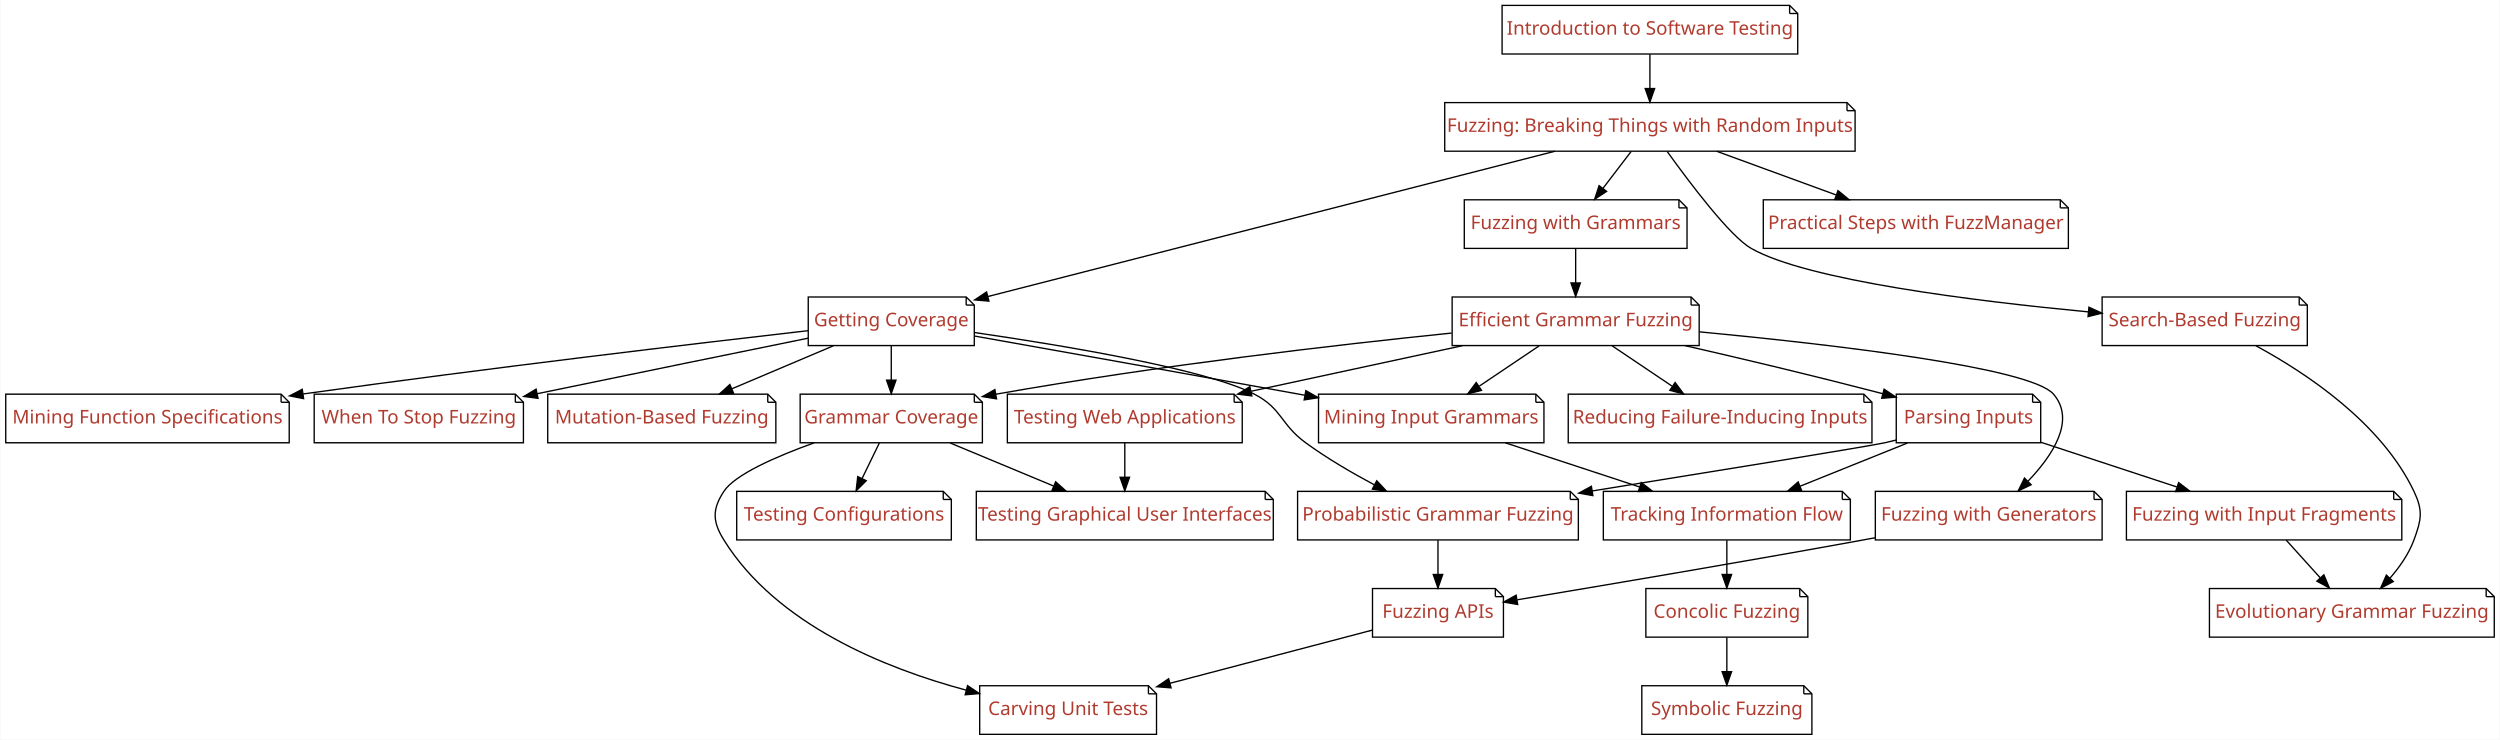
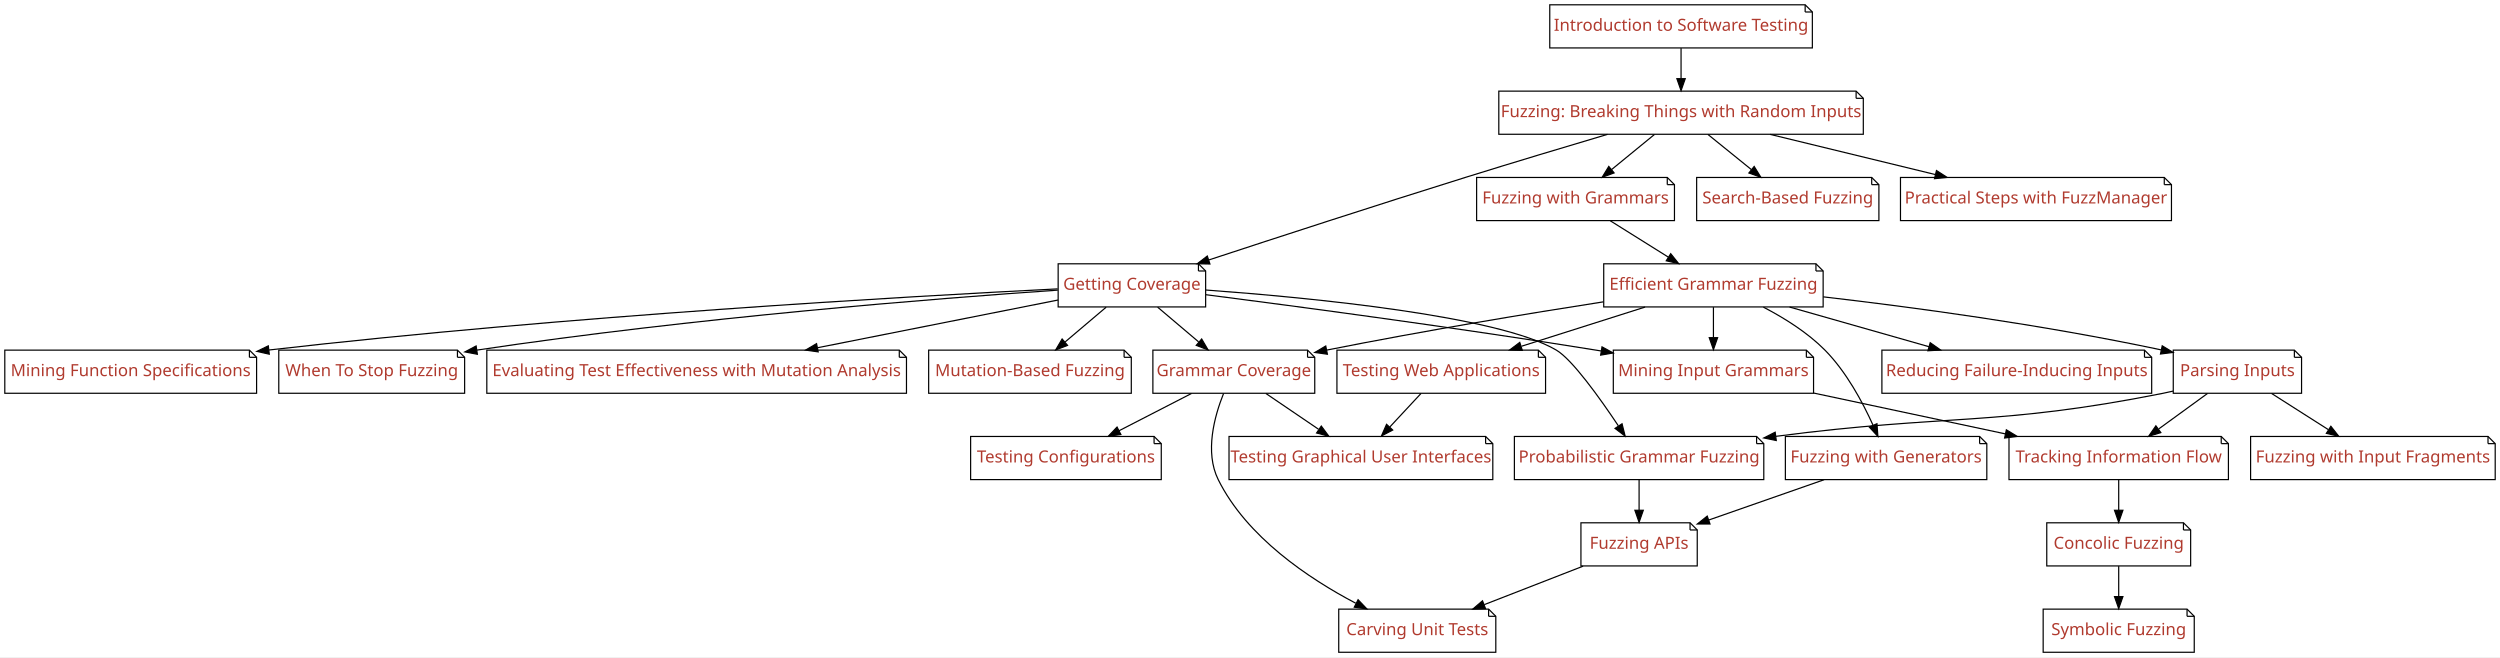
- <svg xmlns="http://www.w3.org/2000/svg" xmlns:xlink="http://www.w3.org/1999/xlink" width="1852pt" height="548pt" viewBox="0.00 0.00 1851.50 548.00">
+ <svg xmlns="http://www.w3.org/2000/svg" xmlns:xlink="http://www.w3.org/1999/xlink" width="2085pt" height="548pt" viewBox="0.00 0.00 2085.00 548.00">
  <g id="graph0" class="graph" transform="scale(1 1) rotate(0) translate(4 544)">
-     <polygon fill="#ffffff" stroke="transparent" points="-4,4 -4,-544 1847.5,-544 1847.5,4 -4,4" />
+     <polygon fill="#ffffff" stroke="transparent" points="-4,4 -4,-544 2081,-544 2081,4 -4,4" />
    <g id="node1" class="node">
      <g id="a_node1">
        <a xlink:href="Fuzzer.ipynb" xlink:title="Fuzzer">
-           <polygon fill="#ffffff" stroke="#000000" points="1364,-468 1066,-468 1066,-432 1370,-432 1370,-462 1364,-468" />
-           <polyline fill="none" stroke="#000000" points="1364,-468 1364,-462 " />
-           <polyline fill="none" stroke="#000000" points="1370,-462 1364,-462 " />
-           <text text-anchor="middle" x="1218" y="-446.3" font-family="Patua One" font-size="14.00" fill="#b03a2e">Fuzzing: Breaking Things with Random Inputs</text>
+           <polygon fill="#ffffff" stroke="#000000" points="1544,-468 1246,-468 1246,-432 1550,-432 1550,-462 1544,-468" />
+           <polyline fill="none" stroke="#000000" points="1544,-468 1544,-462 " />
+           <polyline fill="none" stroke="#000000" points="1550,-462 1544,-462 " />
+           <text text-anchor="middle" x="1398" y="-446.3" font-family="Patua One" font-size="14.00" fill="#b03a2e">Fuzzing: Breaking Things with Random Inputs</text>
        </a>
      </g>
    </g>
    <g id="node2" class="node">
      <g id="a_node2">
        <a xlink:href="Coverage.ipynb" xlink:title="Coverage">
-           <polygon fill="#ffffff" stroke="#000000" points="711.5,-324 594.5,-324 594.5,-288 717.5,-288 717.5,-318 711.5,-324" />
-           <polyline fill="none" stroke="#000000" points="711.5,-324 711.5,-318 " />
-           <polyline fill="none" stroke="#000000" points="717.5,-318 711.5,-318 " />
-           <text text-anchor="middle" x="656" y="-302.3" font-family="Patua One" font-size="14.00" fill="#b03a2e">Getting Coverage</text>
+           <polygon fill="#ffffff" stroke="#000000" points="995.5,-324 878.5,-324 878.5,-288 1001.5,-288 1001.5,-318 995.5,-324" />
+           <polyline fill="none" stroke="#000000" points="995.5,-324 995.5,-318 " />
+           <polyline fill="none" stroke="#000000" points="1001.5,-318 995.5,-318 " />
+           <text text-anchor="middle" x="940" y="-302.3" font-family="Patua One" font-size="14.00" fill="#b03a2e">Getting Coverage</text>
        </a>
      </g>
    </g>
    <g id="edge1" class="edge">
-       <path fill="none" stroke="#000000" d="M1147.675,-431.981C1040.143,-404.428 835.955,-352.11 727.64,-324.356" />
-       <polygon fill="#000000" stroke="#000000" points="728.338,-320.922 717.782,-321.83 726.601,-327.703 728.338,-320.922" />
+       <path fill="none" stroke="#000000" d="M1336.665,-431.957C1301.814,-421.616 1257.401,-408.286 1218,-396 1144.558,-373.099 1060.576,-345.749 1004.312,-327.256" />
+       <polygon fill="#000000" stroke="#000000" points="1005.078,-323.824 994.485,-324.024 1002.891,-330.474 1005.078,-323.824" />
    </g>
    <g id="node3" class="node">
      <g id="a_node3">
        <a xlink:href="SearchBasedFuzzer.ipynb" xlink:title="SearchBasedFuzzer">
-           <polygon fill="#ffffff" stroke="#000000" points="1699,-324 1553,-324 1553,-288 1705,-288 1705,-318 1699,-324" />
-           <polyline fill="none" stroke="#000000" points="1699,-324 1699,-318 " />
-           <polyline fill="none" stroke="#000000" points="1705,-318 1699,-318 " />
-           <text text-anchor="middle" x="1629" y="-302.3" font-family="Patua One" font-size="14.00" fill="#b03a2e">Search-Based Fuzzing</text>
+           <polygon fill="#ffffff" stroke="#000000" points="1557,-396 1411,-396 1411,-360 1563,-360 1563,-390 1557,-396" />
+           <polyline fill="none" stroke="#000000" points="1557,-396 1557,-390 " />
+           <polyline fill="none" stroke="#000000" points="1563,-390 1557,-390 " />
+           <text text-anchor="middle" x="1487" y="-374.3" font-family="Patua One" font-size="14.00" fill="#b03a2e">Search-Based Fuzzing</text>
        </a>
      </g>
    </g>
    <g id="edge2" class="edge">
-       <path fill="none" stroke="#000000" d="M1230.839,-431.721C1247.83,-408.075 1277.447,-368.858 1293,-360 1334.502,-336.364 1457.6,-321.044 1542.675,-312.964" />
-       <polygon fill="#000000" stroke="#000000" points="1543.222,-316.428 1552.854,-312.014 1542.572,-309.459 1543.222,-316.428" />
+       <path fill="none" stroke="#000000" d="M1420.458,-431.831C1431.42,-422.963 1444.77,-412.164 1456.627,-402.572" />
+       <polygon fill="#000000" stroke="#000000" points="1458.976,-405.173 1464.549,-396.163 1454.573,-399.731 1458.976,-405.173" />
    </g>
    <g id="node4" class="node">
      <g id="a_node4">
        <a xlink:href="Grammars.ipynb" xlink:title="Grammars">
-           <polygon fill="#ffffff" stroke="#000000" points="1239.5,-396 1080.5,-396 1080.5,-360 1245.5,-360 1245.5,-390 1239.5,-396" />
-           <polyline fill="none" stroke="#000000" points="1239.5,-396 1239.5,-390 " />
-           <polyline fill="none" stroke="#000000" points="1245.5,-390 1239.5,-390 " />
-           <text text-anchor="middle" x="1163" y="-374.3" font-family="Patua One" font-size="14.00" fill="#b03a2e">Fuzzing with Grammars</text>
+           <polygon fill="#ffffff" stroke="#000000" points="1386.5,-396 1227.5,-396 1227.5,-360 1392.5,-360 1392.5,-390 1386.5,-396" />
+           <polyline fill="none" stroke="#000000" points="1386.5,-396 1386.5,-390 " />
+           <polyline fill="none" stroke="#000000" points="1392.5,-390 1386.5,-390 " />
+           <text text-anchor="middle" x="1310" y="-374.3" font-family="Patua One" font-size="14.00" fill="#b03a2e">Fuzzing with Grammars</text>
        </a>
      </g>
    </g>
    <g id="edge3" class="edge">
-       <path fill="none" stroke="#000000" d="M1204.121,-431.831C1197.786,-423.539 1190.162,-413.557 1183.207,-404.453" />
-       <polygon fill="#000000" stroke="#000000" points="1185.918,-402.235 1177.066,-396.413 1180.355,-406.485 1185.918,-402.235" />
+       <path fill="none" stroke="#000000" d="M1375.794,-431.831C1364.955,-422.963 1351.756,-412.164 1340.032,-402.572" />
+       <polygon fill="#000000" stroke="#000000" points="1342.155,-399.786 1332.199,-396.163 1337.722,-405.204 1342.155,-399.786" />
    </g>
    <g id="node5" class="node">
      <g id="a_node5">
        <a xlink:href="FuzzingInTheLarge.ipynb" xlink:title="FuzzingInTheLarge">
-           <polygon fill="#ffffff" stroke="#000000" points="1522,-396 1302,-396 1302,-360 1528,-360 1528,-390 1522,-396" />
-           <polyline fill="none" stroke="#000000" points="1522,-396 1522,-390 " />
-           <polyline fill="none" stroke="#000000" points="1528,-390 1522,-390 " />
-           <text text-anchor="middle" x="1415" y="-374.3" font-family="Patua One" font-size="14.00" fill="#b03a2e">Practical Steps with FuzzManager</text>
+           <polygon fill="#ffffff" stroke="#000000" points="1801,-396 1581,-396 1581,-360 1807,-360 1807,-390 1801,-396" />
+           <polyline fill="none" stroke="#000000" points="1801,-396 1801,-390 " />
+           <polyline fill="none" stroke="#000000" points="1807,-390 1801,-390 " />
+           <text text-anchor="middle" x="1694" y="-374.3" font-family="Patua One" font-size="14.00" fill="#b03a2e">Practical Steps with FuzzManager</text>
        </a>
      </g>
    </g>
    <g id="edge4" class="edge">
-       <path fill="none" stroke="#000000" d="M1267.457,-431.924C1294.271,-422.124 1327.595,-409.945 1355.785,-399.642" />
-       <polygon fill="#000000" stroke="#000000" points="1357.332,-402.803 1365.523,-396.083 1354.929,-396.229 1357.332,-402.803" />
+       <path fill="none" stroke="#000000" d="M1472.311,-431.924C1514.175,-421.741 1566.6,-408.989 1609.957,-398.443" />
+       <polygon fill="#000000" stroke="#000000" points="1611.025,-401.785 1619.915,-396.021 1609.371,-394.983 1611.025,-401.785" />
    </g>
    <g id="node7" class="node">
      <g id="a_node7">
        <a xlink:href="MutationFuzzer.ipynb" xlink:title="MutationFuzzer">
-           <polygon fill="#ffffff" stroke="#000000" points="564.5,-252 401.5,-252 401.5,-216 570.5,-216 570.5,-246 564.5,-252" />
-           <polyline fill="none" stroke="#000000" points="564.5,-252 564.5,-246 " />
-           <polyline fill="none" stroke="#000000" points="570.5,-246 564.5,-246 " />
-           <text text-anchor="middle" x="486" y="-230.3" font-family="Patua One" font-size="14.00" fill="#b03a2e">Mutation-Based Fuzzing</text>
+           <polygon fill="#ffffff" stroke="#000000" points="933.5,-252 770.5,-252 770.5,-216 939.5,-216 939.5,-246 933.5,-252" />
+           <polyline fill="none" stroke="#000000" points="933.5,-252 933.5,-246 " />
+           <polyline fill="none" stroke="#000000" points="939.5,-246 933.5,-246 " />
+           <text text-anchor="middle" x="855" y="-230.3" font-family="Patua One" font-size="14.00" fill="#b03a2e">Mutation-Based Fuzzing</text>
        </a>
      </g>
    </g>
    <g id="edge6" class="edge">
-       <path fill="none" stroke="#000000" d="M613.102,-287.831C590.264,-278.159 562.002,-266.189 537.931,-255.994" />
-       <polygon fill="#000000" stroke="#000000" points="539.163,-252.715 528.59,-252.038 536.433,-259.161 539.163,-252.715" />
+       <path fill="none" stroke="#000000" d="M918.551,-287.831C908.182,-279.048 895.577,-268.371 884.335,-258.849" />
+       <polygon fill="#000000" stroke="#000000" points="886.335,-255.956 876.442,-252.163 881.811,-261.297 886.335,-255.956" />
    </g>
    <g id="node8" class="node">
      <g id="a_node8">
-         <a xlink:href="GrammarCoverageFuzzer.ipynb" xlink:title="GrammarCoverageFuzzer">
-           <polygon fill="#ffffff" stroke="#000000" points="717.5,-252 588.5,-252 588.5,-216 723.5,-216 723.5,-246 717.5,-252" />
-           <polyline fill="none" stroke="#000000" points="717.5,-252 717.5,-246 " />
-           <polyline fill="none" stroke="#000000" points="723.5,-246 717.5,-246 " />
-           <text text-anchor="middle" x="656" y="-230.3" font-family="Patua One" font-size="14.00" fill="#b03a2e">Grammar Coverage</text>
+         <a xlink:href="MutationAnalysis.ipynb" xlink:title="MutationAnalysis">
+           <polygon fill="#ffffff" stroke="#000000" points="746,-252 402,-252 402,-216 752,-216 752,-246 746,-252" />
+           <polyline fill="none" stroke="#000000" points="746,-252 746,-246 " />
+           <polyline fill="none" stroke="#000000" points="752,-246 746,-246 " />
+           <text text-anchor="middle" x="577" y="-230.3" font-family="Patua One" font-size="14.00" fill="#b03a2e">Evaluating Test Effectiveness with Mutation Analysis</text>
        </a>
      </g>
    </g>
    <g id="edge7" class="edge">
-       <path fill="none" stroke="#000000" d="M656,-287.831C656,-280.131 656,-270.974 656,-262.417" />
-       <polygon fill="#000000" stroke="#000000" points="659.5,-262.413 656,-252.413 652.5,-262.413 659.5,-262.413" />
+       <path fill="none" stroke="#000000" d="M878.422,-293.786C823.605,-282.913 742.371,-266.801 678.043,-254.042" />
+       <polygon fill="#000000" stroke="#000000" points="678.36,-250.536 667.87,-252.024 676.998,-257.403 678.36,-250.536" />
    </g>
    <g id="node9" class="node">
      <g id="a_node9">
-         <a xlink:href="ProbabilisticGrammarFuzzer.ipynb" xlink:title="ProbabilisticGrammarFuzzer">
-           <polygon fill="#ffffff" stroke="#000000" points="1159,-180 957,-180 957,-144 1165,-144 1165,-174 1159,-180" />
-           <polyline fill="none" stroke="#000000" points="1159,-180 1159,-174 " />
-           <polyline fill="none" stroke="#000000" points="1165,-174 1159,-174 " />
-           <text text-anchor="middle" x="1061" y="-158.3" font-family="Patua One" font-size="14.00" fill="#b03a2e">Probabilistic Grammar Fuzzing</text>
+         <a xlink:href="GrammarCoverageFuzzer.ipynb" xlink:title="GrammarCoverageFuzzer">
+           <polygon fill="#ffffff" stroke="#000000" points="1086.5,-252 957.5,-252 957.5,-216 1092.5,-216 1092.5,-246 1086.5,-252" />
+           <polyline fill="none" stroke="#000000" points="1086.5,-252 1086.5,-246 " />
+           <polyline fill="none" stroke="#000000" points="1092.5,-246 1086.5,-246 " />
+           <text text-anchor="middle" x="1025" y="-230.3" font-family="Patua One" font-size="14.00" fill="#b03a2e">Grammar Coverage</text>
        </a>
      </g>
    </g>
    <g id="edge8" class="edge">
-       <path fill="none" stroke="#000000" d="M717.519,-297.684C785.352,-287.812 889.583,-270.36 925,-252 945.654,-241.293 944.215,-229.725 963,-216 978.749,-204.493 997.219,-193.706 1013.854,-184.843" />
-       <polygon fill="#000000" stroke="#000000" points="1015.637,-187.861 1022.877,-180.126 1012.394,-181.657 1015.637,-187.861" />
+       <path fill="none" stroke="#000000" d="M961.449,-287.831C971.818,-279.048 984.423,-268.371 995.665,-258.849" />
+       <polygon fill="#000000" stroke="#000000" points="998.189,-261.297 1003.558,-252.163 993.665,-255.956 998.189,-261.297" />
    </g>
    <g id="node10" class="node">
      <g id="a_node10">
-         <a xlink:href="GrammarMiner.ipynb" xlink:title="GrammarMiner">
-           <polygon fill="#ffffff" stroke="#000000" points="1133.5,-252 972.5,-252 972.5,-216 1139.5,-216 1139.5,-246 1133.5,-252" />
-           <polyline fill="none" stroke="#000000" points="1133.5,-252 1133.5,-246 " />
-           <polyline fill="none" stroke="#000000" points="1139.5,-246 1133.5,-246 " />
-           <text text-anchor="middle" x="1056" y="-230.3" font-family="Patua One" font-size="14.00" fill="#b03a2e">Mining Input Grammars</text>
+         <a xlink:href="ProbabilisticGrammarFuzzer.ipynb" xlink:title="ProbabilisticGrammarFuzzer">
+           <polygon fill="#ffffff" stroke="#000000" points="1461,-180 1259,-180 1259,-144 1467,-144 1467,-174 1461,-180" />
+           <polyline fill="none" stroke="#000000" points="1461,-180 1461,-174 " />
+           <polyline fill="none" stroke="#000000" points="1467,-174 1461,-174 " />
+           <text text-anchor="middle" x="1363" y="-158.3" font-family="Patua One" font-size="14.00" fill="#b03a2e">Probabilistic Grammar Fuzzing</text>
        </a>
      </g>
    </g>
    <g id="edge9" class="edge">
-       <path fill="none" stroke="#000000" d="M717.614,-295.07C778.656,-284.222 874.802,-267.079 958,-252 959.463,-251.735 960.938,-251.467 962.423,-251.198" />
-       <polygon fill="#000000" stroke="#000000" points="963.125,-254.627 972.337,-249.394 961.872,-247.74 963.125,-254.627" />
+       <path fill="none" stroke="#000000" d="M1001.608,-302.132C1089.528,-295.691 1245.705,-280.56 1294,-252 1307.224,-244.18 1329.968,-212.447 1345.71,-188.863" />
+       <polygon fill="#000000" stroke="#000000" points="1348.78,-190.565 1351.366,-180.29 1342.937,-186.71 1348.78,-190.565" />
    </g>
    <g id="node11" class="node">
      <g id="a_node11">
+         <a xlink:href="GrammarMiner.ipynb" xlink:title="GrammarMiner">
+           <polygon fill="#ffffff" stroke="#000000" points="1502.5,-252 1341.5,-252 1341.5,-216 1508.5,-216 1508.5,-246 1502.5,-252" />
+           <polyline fill="none" stroke="#000000" points="1502.5,-252 1502.5,-246 " />
+           <polyline fill="none" stroke="#000000" points="1508.5,-246 1502.5,-246 " />
+           <text text-anchor="middle" x="1425" y="-230.3" font-family="Patua One" font-size="14.00" fill="#b03a2e">Mining Input Grammars</text>
+         </a>
+       </g>
+     </g>
+     <g id="edge10" class="edge">
+       <path fill="none" stroke="#000000" d="M1001.787,-298.212C1078.28,-288.378 1212.481,-270.498 1327,-252 1328.468,-251.763 1329.947,-251.522 1331.436,-251.276" />
+       <polygon fill="#000000" stroke="#000000" points="1332.091,-254.715 1341.374,-249.608 1330.933,-247.812 1332.091,-254.715" />
+     </g>
+     <g id="node12" class="node">
+       <g id="a_node12">
        <a xlink:href="DynamicInvariants.ipynb" xlink:title="DynamicInvariants">
          <polygon fill="#ffffff" stroke="#000000" points="204,-252 0,-252 0,-216 210,-216 210,-246 204,-252" />
          <polyline fill="none" stroke="#000000" points="204,-252 204,-246 " />
          <polyline fill="none" stroke="#000000" points="210,-246 204,-246 " />
          <text text-anchor="middle" x="105" y="-230.3" font-family="Patua One" font-size="14.00" fill="#b03a2e">Mining Function Specifications</text>
        </a>
      </g>
    </g>
-     <g id="edge10" class="edge">
-       <path fill="none" stroke="#000000" d="M594.399,-299.05C511.695,-289.571 359.934,-271.662 220.295,-252.16" />
-       <polygon fill="#000000" stroke="#000000" points="220.653,-248.675 210.263,-250.753 219.68,-255.608 220.653,-248.675" />
-     </g>
-     <g id="node12" class="node">
-       <g id="a_node12">
+     <g id="edge11" class="edge">
+       <path fill="none" stroke="#000000" d="M878.113,-303.075C754.852,-296.878 469.782,-280.686 220.222,-252.091" />
+       <polygon fill="#000000" stroke="#000000" points="220.575,-248.608 210.239,-250.938 219.772,-255.562 220.575,-248.608" />
+     </g>
+     <g id="node13" class="node">
+       <g id="a_node13">
        <a xlink:href="WhenToStopFuzzing.ipynb" xlink:title="WhenToStopFuzzing">
          <polygon fill="#ffffff" stroke="#000000" points="377.5,-252 228.5,-252 228.5,-216 383.5,-216 383.5,-246 377.5,-252" />
          <polyline fill="none" stroke="#000000" points="377.5,-252 377.5,-246 " />
          <polyline fill="none" stroke="#000000" points="383.5,-246 377.5,-246 " />
          <text text-anchor="middle" x="306" y="-230.3" font-family="Patua One" font-size="14.00" fill="#b03a2e">When To Stop Fuzzing</text>
        </a>
      </g>
    </g>
-     <g id="edge11" class="edge">
-       <path fill="none" stroke="#000000" d="M594.373,-293.477C543.158,-283.051 468.08,-267.724 393.809,-252.371" />
-       <polygon fill="#000000" stroke="#000000" points="394.314,-248.901 383.812,-250.303 392.896,-255.756 394.314,-248.901" />
-     </g>
-     <g id="node13" class="node">
-       <g id="a_node13">
-         <a xlink:href="EvoGrammarFuzzer.ipynb" xlink:title="EvoGrammarFuzzer">
-           <polygon fill="#ffffff" stroke="#000000" points="1837.5,-108 1632.5,-108 1632.5,-72 1843.5,-72 1843.5,-102 1837.5,-108" />
-           <polyline fill="none" stroke="#000000" points="1837.5,-108 1837.5,-102 " />
-           <polyline fill="none" stroke="#000000" points="1843.5,-102 1837.5,-102 " />
-           <text text-anchor="middle" x="1738" y="-86.3" font-family="Patua One" font-size="14.00" fill="#b03a2e">Evolutionary Grammar Fuzzing</text>
-         </a>
-       </g>
-     </g>
    <g id="edge12" class="edge">
-       <path fill="none" stroke="#000000" d="M1666.933,-287.842C1704.546,-267.483 1759.936,-230.574 1784,-180 1790.875,-165.552 1789.528,-159.015 1784,-144 1780.195,-133.666 1773.436,-123.962 1766.25,-115.71" />
-       <polygon fill="#000000" stroke="#000000" points="1768.692,-113.197 1759.313,-108.269 1763.572,-117.97 1768.692,-113.197" />
+       <path fill="none" stroke="#000000" d="M878.211,-302.036C778.428,-295.166 575.499,-279.253 393.726,-252.018" />
+       <polygon fill="#000000" stroke="#000000" points="394.126,-248.538 383.715,-250.503 393.079,-255.46 394.126,-248.538" />
    </g>
    <g id="node14" class="node">
      <g id="a_node14">
        <a xlink:href="GrammarFuzzer.ipynb" xlink:title="GrammarFuzzer">
-           <polygon fill="#ffffff" stroke="#000000" points="1248.5,-324 1071.5,-324 1071.5,-288 1254.5,-288 1254.5,-318 1248.5,-324" />
-           <polyline fill="none" stroke="#000000" points="1248.5,-324 1248.5,-318 " />
-           <polyline fill="none" stroke="#000000" points="1254.5,-318 1248.5,-318 " />
-           <text text-anchor="middle" x="1163" y="-302.3" font-family="Patua One" font-size="14.00" fill="#b03a2e">Efficient Grammar Fuzzing</text>
+           <polygon fill="#ffffff" stroke="#000000" points="1510.5,-324 1333.5,-324 1333.5,-288 1516.5,-288 1516.5,-318 1510.5,-324" />
+           <polyline fill="none" stroke="#000000" points="1510.5,-324 1510.5,-318 " />
+           <polyline fill="none" stroke="#000000" points="1516.5,-318 1510.5,-318 " />
+           <text text-anchor="middle" x="1425" y="-302.3" font-family="Patua One" font-size="14.00" fill="#b03a2e">Efficient Grammar Fuzzing</text>
        </a>
      </g>
    </g>
    <g id="edge13" class="edge">
-       <path fill="none" stroke="#000000" d="M1163,-359.831C1163,-352.131 1163,-342.974 1163,-334.417" />
-       <polygon fill="#000000" stroke="#000000" points="1166.5,-334.413 1163,-324.413 1159.5,-334.413 1166.5,-334.413" />
+       <path fill="none" stroke="#000000" d="M1339.019,-359.831C1353.729,-350.622 1371.764,-339.33 1387.512,-329.471" />
+       <polygon fill="#000000" stroke="#000000" points="1389.371,-332.436 1395.99,-324.163 1385.657,-326.503 1389.371,-332.436" />
    </g>
    <g id="node6" class="node">
      <g id="a_node6">
        <a xlink:href="Intro_Testing.ipynb" xlink:title="Intro_Testing">
-           <polygon fill="#ffffff" stroke="#000000" points="1321.5,-540 1108.5,-540 1108.5,-504 1327.5,-504 1327.5,-534 1321.5,-540" />
-           <polyline fill="none" stroke="#000000" points="1321.5,-540 1321.5,-534 " />
-           <polyline fill="none" stroke="#000000" points="1327.5,-534 1321.5,-534 " />
-           <text text-anchor="middle" x="1218" y="-518.3" font-family="Patua One" font-size="14.00" fill="#b03a2e">Introduction to Software Testing</text>
+           <polygon fill="#ffffff" stroke="#000000" points="1501.5,-540 1288.5,-540 1288.5,-504 1507.5,-504 1507.5,-534 1501.5,-540" />
+           <polyline fill="none" stroke="#000000" points="1501.5,-540 1501.5,-534 " />
+           <polyline fill="none" stroke="#000000" points="1507.5,-534 1501.5,-534 " />
+           <text text-anchor="middle" x="1398" y="-518.3" font-family="Patua One" font-size="14.00" fill="#b03a2e">Introduction to Software Testing</text>
        </a>
      </g>
    </g>
    <g id="edge5" class="edge">
-       <path fill="none" stroke="#000000" d="M1218,-503.831C1218,-496.131 1218,-486.974 1218,-478.417" />
-       <polygon fill="#000000" stroke="#000000" points="1221.5,-478.413 1218,-468.413 1214.5,-478.413 1221.5,-478.413" />
+       <path fill="none" stroke="#000000" d="M1398,-503.831C1398,-496.131 1398,-486.974 1398,-478.417" />
+       <polygon fill="#000000" stroke="#000000" points="1401.5,-478.413 1398,-468.413 1394.5,-478.413 1401.5,-478.413" />
    </g>
    <g id="node19" class="node">
      <g id="a_node19">
        <a xlink:href="ConfigurationFuzzer.ipynb" xlink:title="ConfigurationFuzzer">
-           <polygon fill="#ffffff" stroke="#000000" points="694.5,-180 541.5,-180 541.5,-144 700.5,-144 700.5,-174 694.5,-180" />
-           <polyline fill="none" stroke="#000000" points="694.5,-180 694.5,-174 " />
-           <polyline fill="none" stroke="#000000" points="700.5,-174 694.5,-174 " />
-           <text text-anchor="middle" x="621" y="-158.3" font-family="Patua One" font-size="14.00" fill="#b03a2e">Testing Configurations</text>
+           <polygon fill="#ffffff" stroke="#000000" points="958.5,-180 805.5,-180 805.5,-144 964.5,-144 964.5,-174 958.5,-180" />
+           <polyline fill="none" stroke="#000000" points="958.5,-180 958.5,-174 " />
+           <polyline fill="none" stroke="#000000" points="964.5,-174 958.5,-174 " />
+           <text text-anchor="middle" x="885" y="-158.3" font-family="Patua One" font-size="14.00" fill="#b03a2e">Testing Configurations</text>
        </a>
      </g>
    </g>
    <g id="edge20" class="edge">
-       <path fill="none" stroke="#000000" d="M647.168,-215.831C643.301,-207.877 638.679,-198.369 634.403,-189.572" />
-       <polygon fill="#000000" stroke="#000000" points="637.471,-187.877 629.951,-180.413 631.175,-190.937 637.471,-187.877" />
+       <path fill="none" stroke="#000000" d="M989.672,-215.831C971.351,-206.409 948.79,-194.806 929.311,-184.788" />
+       <polygon fill="#000000" stroke="#000000" points="930.81,-181.624 920.317,-180.163 927.609,-187.849 930.81,-181.624" />
    </g>
    <g id="node20" class="node">
      <g id="a_node20">
        <a xlink:href="Carver.ipynb" xlink:title="Carver">
-           <polygon fill="#ffffff" stroke="#000000" points="846.5,-36 721.5,-36 721.5,0 852.5,0 852.5,-30 846.5,-36" />
-           <polyline fill="none" stroke="#000000" points="846.5,-36 846.5,-30 " />
-           <polyline fill="none" stroke="#000000" points="852.5,-30 846.5,-30 " />
-           <text text-anchor="middle" x="787" y="-14.3" font-family="Patua One" font-size="14.00" fill="#b03a2e">Carving Unit Tests</text>
+           <polygon fill="#ffffff" stroke="#000000" points="1237.5,-36 1112.5,-36 1112.5,0 1243.5,0 1243.5,-30 1237.5,-36" />
+           <polyline fill="none" stroke="#000000" points="1237.5,-36 1237.5,-30 " />
+           <polyline fill="none" stroke="#000000" points="1243.5,-30 1237.5,-30 " />
+           <text text-anchor="middle" x="1178" y="-14.3" font-family="Patua One" font-size="14.00" fill="#b03a2e">Carving Unit Tests</text>
        </a>
      </g>
    </g>
    <g id="edge21" class="edge">
-       <path fill="none" stroke="#000000" d="M598.819,-215.939C570.273,-205.648 540.107,-192.373 532,-180 523.231,-166.617 523.556,-157.59 532,-144 570.942,-81.322 651.306,-48.885 711.467,-32.741" />
-       <polygon fill="#000000" stroke="#000000" points="712.511,-36.086 721.316,-30.194 710.758,-29.309 712.511,-36.086" />
+       <path fill="none" stroke="#000000" d="M1016.429,-215.774C1008.855,-196.864 1000.628,-166.908 1012,-144 1035.755,-96.146 1087.335,-61.576 1126.737,-40.887" />
+       <polygon fill="#000000" stroke="#000000" points="1128.643,-43.843 1135.958,-36.179 1125.46,-37.609 1128.643,-43.843" />
    </g>
    <g id="node21" class="node">
      <g id="a_node21">
        <a xlink:href="GUIFuzzer.ipynb" xlink:title="GUIFuzzer">
-           <polygon fill="#ffffff" stroke="#000000" points="933,-180 719,-180 719,-144 939,-144 939,-174 933,-180" />
-           <polyline fill="none" stroke="#000000" points="933,-180 933,-174 " />
-           <polyline fill="none" stroke="#000000" points="939,-174 933,-174 " />
-           <text text-anchor="middle" x="829" y="-158.3" font-family="Patua One" font-size="14.00" fill="#b03a2e">Testing Graphical User Interfaces</text>
+           <polygon fill="#ffffff" stroke="#000000" points="1235,-180 1021,-180 1021,-144 1241,-144 1241,-174 1235,-180" />
+           <polyline fill="none" stroke="#000000" points="1235,-180 1235,-174 " />
+           <polyline fill="none" stroke="#000000" points="1241,-174 1235,-174 " />
+           <text text-anchor="middle" x="1131" y="-158.3" font-family="Patua One" font-size="14.00" fill="#b03a2e">Testing Graphical User Interfaces</text>
        </a>
      </g>
    </g>
    <g id="edge22" class="edge">
-       <path fill="none" stroke="#000000" d="M699.655,-215.831C722.896,-206.159 751.657,-194.189 776.152,-183.994" />
-       <polygon fill="#000000" stroke="#000000" points="777.771,-187.112 785.659,-180.038 775.082,-180.649 777.771,-187.112" />
+       <path fill="none" stroke="#000000" d="M1051.748,-215.831C1065.055,-206.793 1081.316,-195.748 1095.638,-186.02" />
+       <polygon fill="#000000" stroke="#000000" points="1097.955,-188.677 1104.26,-180.163 1094.022,-182.886 1097.955,-188.677" />
    </g>
    <g id="node24" class="node">
      <g id="a_node24">
        <a xlink:href="APIFuzzer.ipynb" xlink:title="APIFuzzer">
-           <polygon fill="#ffffff" stroke="#000000" points="1103.5,-108 1012.5,-108 1012.5,-72 1109.5,-72 1109.5,-102 1103.5,-108" />
-           <polyline fill="none" stroke="#000000" points="1103.5,-108 1103.5,-102 " />
-           <polyline fill="none" stroke="#000000" points="1109.5,-102 1103.5,-102 " />
-           <text text-anchor="middle" x="1061" y="-86.3" font-family="Patua One" font-size="14.00" fill="#b03a2e">Fuzzing APIs</text>
-         </a>
-       </g>
-     </g>
-     <g id="edge27" class="edge">
-       <path fill="none" stroke="#000000" d="M1061,-143.831C1061,-136.131 1061,-126.974 1061,-118.417" />
-       <polygon fill="#000000" stroke="#000000" points="1064.5,-118.413 1061,-108.413 1057.5,-118.413 1064.5,-118.413" />
+           <polygon fill="#ffffff" stroke="#000000" points="1405.5,-108 1314.5,-108 1314.5,-72 1411.5,-72 1411.5,-102 1405.5,-108" />
+           <polyline fill="none" stroke="#000000" points="1405.5,-108 1405.5,-102 " />
+           <polyline fill="none" stroke="#000000" points="1411.5,-102 1405.5,-102 " />
+           <text text-anchor="middle" x="1363" y="-86.3" font-family="Patua One" font-size="14.00" fill="#b03a2e">Fuzzing APIs</text>
+         </a>
+       </g>
+     </g>
+     <g id="edge26" class="edge">
+       <path fill="none" stroke="#000000" d="M1363,-143.831C1363,-136.131 1363,-126.974 1363,-118.417" />
+       <polygon fill="#000000" stroke="#000000" points="1366.5,-118.413 1363,-108.413 1359.5,-118.413 1366.5,-118.413" />
    </g>
    <g id="node23" class="node">
      <g id="a_node23">
        <a xlink:href="InformationFlow.ipynb" xlink:title="InformationFlow">
-           <polygon fill="#ffffff" stroke="#000000" points="1360.5,-180 1183.5,-180 1183.5,-144 1366.5,-144 1366.5,-174 1360.5,-180" />
-           <polyline fill="none" stroke="#000000" points="1360.5,-180 1360.5,-174 " />
-           <polyline fill="none" stroke="#000000" points="1366.5,-174 1360.5,-174 " />
-           <text text-anchor="middle" x="1275" y="-158.3" font-family="Patua One" font-size="14.00" fill="#b03a2e">Tracking Information Flow</text>
-         </a>
-       </g>
-     </g>
-     <g id="edge29" class="edge">
-       <path fill="none" stroke="#000000" d="M1110.98,-215.924C1141.179,-205.996 1178.806,-193.625 1210.4,-183.238" />
-       <polygon fill="#000000" stroke="#000000" points="1211.591,-186.531 1219.997,-180.083 1209.404,-179.881 1211.591,-186.531" />
+           <polygon fill="#ffffff" stroke="#000000" points="1848.5,-180 1671.5,-180 1671.5,-144 1854.5,-144 1854.5,-174 1848.5,-180" />
+           <polyline fill="none" stroke="#000000" points="1848.5,-180 1848.5,-174 " />
+           <polyline fill="none" stroke="#000000" points="1854.5,-174 1848.5,-174 " />
+           <text text-anchor="middle" x="1763" y="-158.3" font-family="Patua One" font-size="14.00" fill="#b03a2e">Tracking Information Flow</text>
+         </a>
+       </g>
+     </g>
+     <g id="edge28" class="edge">
+       <path fill="none" stroke="#000000" d="M1508.551,-216.202C1557.026,-205.876 1618.231,-192.838 1668.464,-182.138" />
+       <polygon fill="#000000" stroke="#000000" points="1669.306,-185.537 1678.357,-180.03 1667.848,-178.691 1669.306,-185.537" />
    </g>
    <g id="edge14" class="edge">
-       <path fill="none" stroke="#000000" d="M1071.147,-297.28C986.101,-288.56 855.984,-273.582 733.46,-251.976" />
-       <polygon fill="#000000" stroke="#000000" points="733.982,-248.514 723.523,-250.206 732.754,-255.406 733.982,-248.514" />
+       <path fill="none" stroke="#000000" d="M1333.174,-292.25C1270.842,-282.541 1186.354,-268.652 1102.508,-252.036" />
+       <polygon fill="#000000" stroke="#000000" points="1103.044,-248.574 1092.553,-250.049 1101.675,-255.439 1103.044,-248.574" />
    </g>
    <g id="edge18" class="edge">
-       <path fill="none" stroke="#000000" d="M1135.999,-287.831C1122.567,-278.793 1106.153,-267.748 1091.696,-258.02" />
-       <polygon fill="#000000" stroke="#000000" points="1093.243,-254.842 1082.992,-252.163 1089.335,-260.649 1093.243,-254.842" />
+       <path fill="none" stroke="#000000" d="M1425,-287.831C1425,-280.131 1425,-270.974 1425,-262.417" />
+       <polygon fill="#000000" stroke="#000000" points="1428.5,-262.413 1425,-252.413 1421.5,-262.413 1428.5,-262.413" />
    </g>
    <g id="node15" class="node">
      <g id="a_node15">
        <a xlink:href="Parser.ipynb" xlink:title="Parser">
-           <polygon fill="#ffffff" stroke="#000000" points="1501.5,-252 1400.5,-252 1400.5,-216 1507.5,-216 1507.5,-246 1501.5,-252" />
-           <polyline fill="none" stroke="#000000" points="1501.5,-252 1501.5,-246 " />
-           <polyline fill="none" stroke="#000000" points="1507.5,-246 1501.5,-246 " />
-           <text text-anchor="middle" x="1454" y="-230.3" font-family="Patua One" font-size="14.00" fill="#b03a2e">Parsing Inputs</text>
+           <polygon fill="#ffffff" stroke="#000000" points="1909.5,-252 1808.5,-252 1808.5,-216 1915.5,-216 1915.5,-246 1909.5,-252" />
+           <polyline fill="none" stroke="#000000" points="1909.5,-252 1909.5,-246 " />
+           <polyline fill="none" stroke="#000000" points="1915.5,-246 1909.5,-246 " />
+           <text text-anchor="middle" x="1862" y="-230.3" font-family="Patua One" font-size="14.00" fill="#b03a2e">Parsing Inputs</text>
        </a>
      </g>
    </g>
    <g id="edge15" class="edge">
-       <path fill="none" stroke="#000000" d="M1244.06,-287.945C1285.49,-278.466 1336.903,-266.32 1390.586,-252.32" />
-       <polygon fill="#000000" stroke="#000000" points="1391.493,-255.7 1400.278,-249.778 1389.717,-248.929 1391.493,-255.7" />
+       <path fill="none" stroke="#000000" d="M1516.566,-296.432C1590.501,-287.871 1697.281,-273.622 1798.565,-252.172" />
+       <polygon fill="#000000" stroke="#000000" points="1799.305,-255.593 1808.349,-250.073 1797.837,-248.748 1799.305,-255.593" />
    </g>
    <g id="node16" class="node">
      <g id="a_node16">
        <a xlink:href="GeneratorGrammarFuzzer.ipynb" xlink:title="GeneratorGrammarFuzzer">
-           <polygon fill="#ffffff" stroke="#000000" points="1547,-180 1385,-180 1385,-144 1553,-144 1553,-174 1547,-180" />
-           <polyline fill="none" stroke="#000000" points="1547,-180 1547,-174 " />
-           <polyline fill="none" stroke="#000000" points="1553,-174 1547,-174 " />
-           <text text-anchor="middle" x="1469" y="-158.3" font-family="Patua One" font-size="14.00" fill="#b03a2e">Fuzzing with Generators</text>
+           <polygon fill="#ffffff" stroke="#000000" points="1647,-180 1485,-180 1485,-144 1653,-144 1653,-174 1647,-180" />
+           <polyline fill="none" stroke="#000000" points="1647,-180 1647,-174 " />
+           <polyline fill="none" stroke="#000000" points="1653,-174 1647,-174 " />
+           <text text-anchor="middle" x="1569" y="-158.3" font-family="Patua One" font-size="14.00" fill="#b03a2e">Fuzzing with Generators</text>
        </a>
      </g>
    </g>
    <g id="edge16" class="edge">
-       <path fill="none" stroke="#000000" d="M1254.587,-298.182C1353.722,-288.771 1500.036,-271.748 1517,-252 1533.604,-232.671 1516.376,-206.635 1498.103,-187.54" />
-       <polygon fill="#000000" stroke="#000000" points="1500.41,-184.898 1490.848,-180.334 1495.477,-189.864 1500.41,-184.898" />
+       <path fill="none" stroke="#000000" d="M1466.68,-287.83C1484.003,-278.84 1503.423,-266.731 1518,-252 1535.749,-234.063 1549.378,-208.704 1558.063,-189.473" />
+       <polygon fill="#000000" stroke="#000000" points="1561.383,-190.614 1562.15,-180.047 1554.961,-187.83 1561.383,-190.614" />
    </g>
    <g id="node17" class="node">
      <g id="a_node17">
        <a xlink:href="Reducer.ipynb" xlink:title="Reducer">
-           <polygon fill="#ffffff" stroke="#000000" points="1376.5,-252 1157.5,-252 1157.5,-216 1382.5,-216 1382.5,-246 1376.5,-252" />
-           <polyline fill="none" stroke="#000000" points="1376.5,-252 1376.5,-246 " />
-           <polyline fill="none" stroke="#000000" points="1382.5,-246 1376.5,-246 " />
-           <text text-anchor="middle" x="1270" y="-230.3" font-family="Patua One" font-size="14.00" fill="#b03a2e">Reducing Failure-Inducing Inputs</text>
+           <polygon fill="#ffffff" stroke="#000000" points="1784.5,-252 1565.5,-252 1565.5,-216 1790.5,-216 1790.5,-246 1784.5,-252" />
+           <polyline fill="none" stroke="#000000" points="1784.5,-252 1784.5,-246 " />
+           <polyline fill="none" stroke="#000000" points="1790.5,-246 1784.5,-246 " />
+           <text text-anchor="middle" x="1678" y="-230.3" font-family="Patua One" font-size="14.00" fill="#b03a2e">Reducing Failure-Inducing Inputs</text>
        </a>
      </g>
    </g>
    <g id="edge17" class="edge">
-       <path fill="none" stroke="#000000" d="M1190.001,-287.831C1203.433,-278.793 1219.847,-267.748 1234.304,-258.02" />
-       <polygon fill="#000000" stroke="#000000" points="1236.665,-260.649 1243.008,-252.163 1232.757,-254.842 1236.665,-260.649" />
+       <path fill="none" stroke="#000000" d="M1488.516,-287.924C1523.854,-277.868 1567.997,-265.305 1604.784,-254.836" />
+       <polygon fill="#000000" stroke="#000000" points="1605.798,-258.187 1614.458,-252.083 1603.882,-251.454 1605.798,-258.187" />
    </g>
    <g id="node18" class="node">
      <g id="a_node18">
        <a xlink:href="WebFuzzer.ipynb" xlink:title="WebFuzzer">
-           <polygon fill="#ffffff" stroke="#000000" points="910,-252 742,-252 742,-216 916,-216 916,-246 910,-252" />
-           <polyline fill="none" stroke="#000000" points="910,-252 910,-246 " />
-           <polyline fill="none" stroke="#000000" points="916,-246 910,-246 " />
-           <text text-anchor="middle" x="829" y="-230.3" font-family="Patua One" font-size="14.00" fill="#b03a2e">Testing Web Applications</text>
+           <polygon fill="#ffffff" stroke="#000000" points="1279,-252 1111,-252 1111,-216 1285,-216 1285,-246 1279,-252" />
+           <polyline fill="none" stroke="#000000" points="1279,-252 1279,-246 " />
+           <polyline fill="none" stroke="#000000" points="1285,-246 1279,-246 " />
+           <text text-anchor="middle" x="1198" y="-230.3" font-family="Patua One" font-size="14.00" fill="#b03a2e">Testing Web Applications</text>
        </a>
      </g>
    </g>
    <g id="edge19" class="edge">
-       <path fill="none" stroke="#000000" d="M1079.149,-287.924C1031.513,-277.655 971.758,-264.774 922.598,-254.177" />
-       <polygon fill="#000000" stroke="#000000" points="923.109,-250.707 912.596,-252.021 921.634,-257.549 923.109,-250.707" />
+       <path fill="none" stroke="#000000" d="M1368.011,-287.924C1336.709,-277.996 1297.708,-265.625 1264.959,-255.238" />
+       <polygon fill="#000000" stroke="#000000" points="1265.602,-251.77 1255.012,-252.083 1263.486,-258.443 1265.602,-251.77" />
    </g>
    <g id="edge24" class="edge">
-       <path fill="none" stroke="#000000" d="M1400.335,-217.989C1397.524,-217.286 1394.733,-216.617 1392,-216 1381.212,-213.563 1266.598,-194.992 1175.223,-180.299" />
-       <polygon fill="#000000" stroke="#000000" points="1175.762,-176.841 1165.333,-178.71 1174.651,-183.752 1175.762,-176.841" />
+       <path fill="none" stroke="#000000" d="M1808.371,-217.819C1805.551,-217.16 1802.748,-216.547 1800,-216 1661.097,-188.333 1621.355,-198.896 1477.139,-180.104" />
+       <polygon fill="#000000" stroke="#000000" points="1477.404,-176.608 1467.03,-178.761 1476.483,-183.547 1477.404,-176.608" />
    </g>
    <g id="node22" class="node">
      <g id="a_node22">
        <a xlink:href="LangFuzzer.ipynb" xlink:title="LangFuzzer">
-           <polygon fill="#ffffff" stroke="#000000" points="1769,-180 1571,-180 1571,-144 1775,-144 1775,-174 1769,-180" />
-           <polyline fill="none" stroke="#000000" points="1769,-180 1769,-174 " />
-           <polyline fill="none" stroke="#000000" points="1775,-174 1769,-174 " />
-           <text text-anchor="middle" x="1673" y="-158.3" font-family="Patua One" font-size="14.00" fill="#b03a2e">Fuzzing with Input Fragments</text>
+           <polygon fill="#ffffff" stroke="#000000" points="2071,-180 1873,-180 1873,-144 2077,-144 2077,-174 2071,-180" />
+           <polyline fill="none" stroke="#000000" points="2071,-180 2071,-174 " />
+           <polyline fill="none" stroke="#000000" points="2077,-174 2071,-174 " />
+           <text text-anchor="middle" x="1975" y="-158.3" font-family="Patua One" font-size="14.00" fill="#b03a2e">Fuzzing with Input Fragments</text>
        </a>
      </g>
    </g>
    <g id="edge23" class="edge">
-       <path fill="none" stroke="#000000" d="M1507.573,-216.387C1537.985,-206.389 1576.263,-193.804 1608.337,-183.259" />
-       <polygon fill="#000000" stroke="#000000" points="1609.669,-186.505 1618.076,-180.057 1607.483,-179.856 1609.669,-186.505" />
+       <path fill="none" stroke="#000000" d="M1890.515,-215.831C1904.834,-206.707 1922.362,-195.539 1937.734,-185.745" />
+       <polygon fill="#000000" stroke="#000000" points="1939.942,-188.488 1946.495,-180.163 1936.18,-182.585 1939.942,-188.488" />
    </g>
    <g id="edge25" class="edge">
-       <path fill="none" stroke="#000000" d="M1408.831,-215.831C1384.678,-206.116 1354.762,-194.083 1329.344,-183.859" />
-       <polygon fill="#000000" stroke="#000000" points="1330.428,-180.523 1319.844,-180.038 1327.816,-187.017 1330.428,-180.523" />
-     </g>
-     <g id="edge28" class="edge">
-       <path fill="none" stroke="#000000" d="M1384.866,-145.632C1381.874,-145.077 1378.912,-144.531 1376,-144 1286.808,-127.725 1183.14,-110.226 1119.815,-99.696" />
-       <polygon fill="#000000" stroke="#000000" points="1120.062,-96.189 1109.623,-98.004 1118.915,-103.095 1120.062,-96.189" />
-     </g>
-     <g id="edge33" class="edge">
-       <path fill="none" stroke="#000000" d="M829,-215.831C829,-208.131 829,-198.974 829,-190.417" />
-       <polygon fill="#000000" stroke="#000000" points="832.5,-190.413 829,-180.413 825.5,-190.413 832.5,-190.413" />
-     </g>
-     <g id="edge26" class="edge">
-       <path fill="none" stroke="#000000" d="M1689.402,-143.831C1697.042,-135.369 1706.268,-125.149 1714.621,-115.897" />
-       <polygon fill="#000000" stroke="#000000" points="1717.274,-118.181 1721.377,-108.413 1712.078,-113.491 1717.274,-118.181" />
+       <path fill="none" stroke="#000000" d="M1837.018,-215.831C1824.707,-206.878 1809.689,-195.956 1796.406,-186.296" />
+       <polygon fill="#000000" stroke="#000000" points="1798.12,-183.214 1787.974,-180.163 1794.003,-188.875 1798.12,-183.214" />
+     </g>
+     <g id="edge27" class="edge">
+       <path fill="none" stroke="#000000" d="M1517.283,-143.924C1488.032,-133.7 1451.371,-120.887 1421.127,-110.316" />
+       <polygon fill="#000000" stroke="#000000" points="1422.145,-106.965 1411.55,-106.969 1419.835,-113.573 1422.145,-106.965" />
+     </g>
+     <g id="edge32" class="edge">
+       <path fill="none" stroke="#000000" d="M1181.093,-215.831C1173.219,-207.369 1163.708,-197.149 1155.099,-187.897" />
+       <polygon fill="#000000" stroke="#000000" points="1157.509,-185.35 1148.135,-180.413 1152.385,-190.118 1157.509,-185.35" />
    </g>
    <g id="node25" class="node">
      <g id="a_node25">
        <a xlink:href="ConcolicFuzzer.ipynb" xlink:title="ConcolicFuzzer">
-           <polygon fill="#ffffff" stroke="#000000" points="1329,-108 1215,-108 1215,-72 1335,-72 1335,-102 1329,-108" />
-           <polyline fill="none" stroke="#000000" points="1329,-108 1329,-102 " />
-           <polyline fill="none" stroke="#000000" points="1335,-102 1329,-102 " />
-           <text text-anchor="middle" x="1275" y="-86.3" font-family="Patua One" font-size="14.00" fill="#b03a2e">Concolic Fuzzing</text>
-         </a>
-       </g>
-     </g>
-     <g id="edge30" class="edge">
-       <path fill="none" stroke="#000000" d="M1275,-143.831C1275,-136.131 1275,-126.974 1275,-118.417" />
-       <polygon fill="#000000" stroke="#000000" points="1278.5,-118.413 1275,-108.413 1271.5,-118.413 1278.5,-118.413" />
-     </g>
-     <g id="edge32" class="edge">
-       <path fill="none" stroke="#000000" d="M1012.33,-77.211C970.751,-66.285 910.25,-50.387 862.406,-37.815" />
-       <polygon fill="#000000" stroke="#000000" points="863.269,-34.423 852.708,-35.266 861.49,-41.193 863.269,-34.423" />
+           <polygon fill="#ffffff" stroke="#000000" points="1817,-108 1703,-108 1703,-72 1823,-72 1823,-102 1817,-108" />
+           <polyline fill="none" stroke="#000000" points="1817,-108 1817,-102 " />
+           <polyline fill="none" stroke="#000000" points="1823,-102 1817,-102 " />
+           <text text-anchor="middle" x="1763" y="-86.3" font-family="Patua One" font-size="14.00" fill="#b03a2e">Concolic Fuzzing</text>
+         </a>
+       </g>
+     </g>
+     <g id="edge29" class="edge">
+       <path fill="none" stroke="#000000" d="M1763,-143.831C1763,-136.131 1763,-126.974 1763,-118.417" />
+       <polygon fill="#000000" stroke="#000000" points="1766.5,-118.413 1763,-108.413 1759.5,-118.413 1766.5,-118.413" />
+     </g>
+     <g id="edge31" class="edge">
+       <path fill="none" stroke="#000000" d="M1316.317,-71.831C1291.244,-62.073 1260.163,-49.977 1233.819,-39.724" />
+       <polygon fill="#000000" stroke="#000000" points="1234.936,-36.403 1224.348,-36.038 1232.397,-42.927 1234.936,-36.403" />
    </g>
    <g id="node26" class="node">
      <g id="a_node26">
        <a xlink:href="SymbolicFuzzer.ipynb" xlink:title="SymbolicFuzzer">
-           <polygon fill="#ffffff" stroke="#000000" points="1332,-36 1212,-36 1212,0 1338,0 1338,-30 1332,-36" />
-           <polyline fill="none" stroke="#000000" points="1332,-36 1332,-30 " />
-           <polyline fill="none" stroke="#000000" points="1338,-30 1332,-30 " />
-           <text text-anchor="middle" x="1275" y="-14.3" font-family="Patua One" font-size="14.00" fill="#b03a2e">Symbolic Fuzzing</text>
-         </a>
-       </g>
-     </g>
-     <g id="edge31" class="edge">
-       <path fill="none" stroke="#000000" d="M1275,-71.831C1275,-64.131 1275,-54.974 1275,-46.417" />
-       <polygon fill="#000000" stroke="#000000" points="1278.5,-46.413 1275,-36.413 1271.5,-46.413 1278.5,-46.413" />
+           <polygon fill="#ffffff" stroke="#000000" points="1820,-36 1700,-36 1700,0 1826,0 1826,-30 1820,-36" />
+           <polyline fill="none" stroke="#000000" points="1820,-36 1820,-30 " />
+           <polyline fill="none" stroke="#000000" points="1826,-30 1820,-30 " />
+           <text text-anchor="middle" x="1763" y="-14.3" font-family="Patua One" font-size="14.00" fill="#b03a2e">Symbolic Fuzzing</text>
+         </a>
+       </g>
+     </g>
+     <g id="edge30" class="edge">
+       <path fill="none" stroke="#000000" d="M1763,-71.831C1763,-64.131 1763,-54.974 1763,-46.417" />
+       <polygon fill="#000000" stroke="#000000" points="1766.5,-46.413 1763,-36.413 1759.5,-46.413 1766.5,-46.413" />
    </g>
  </g>
</svg>
